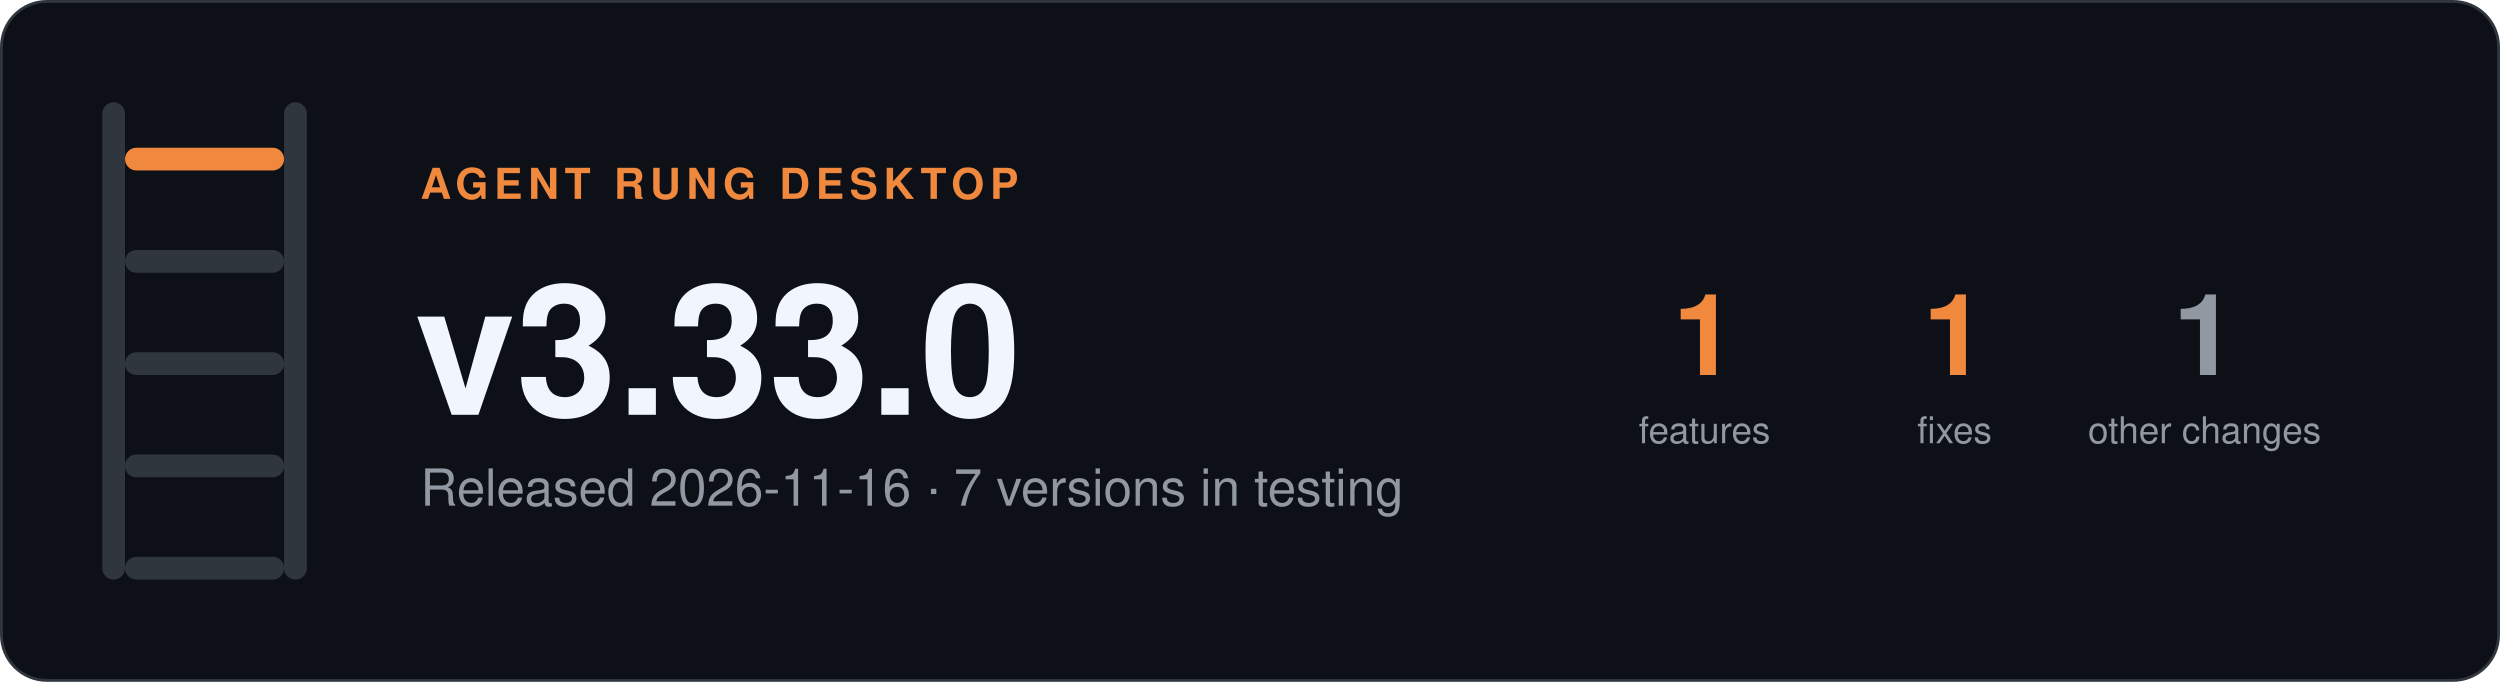
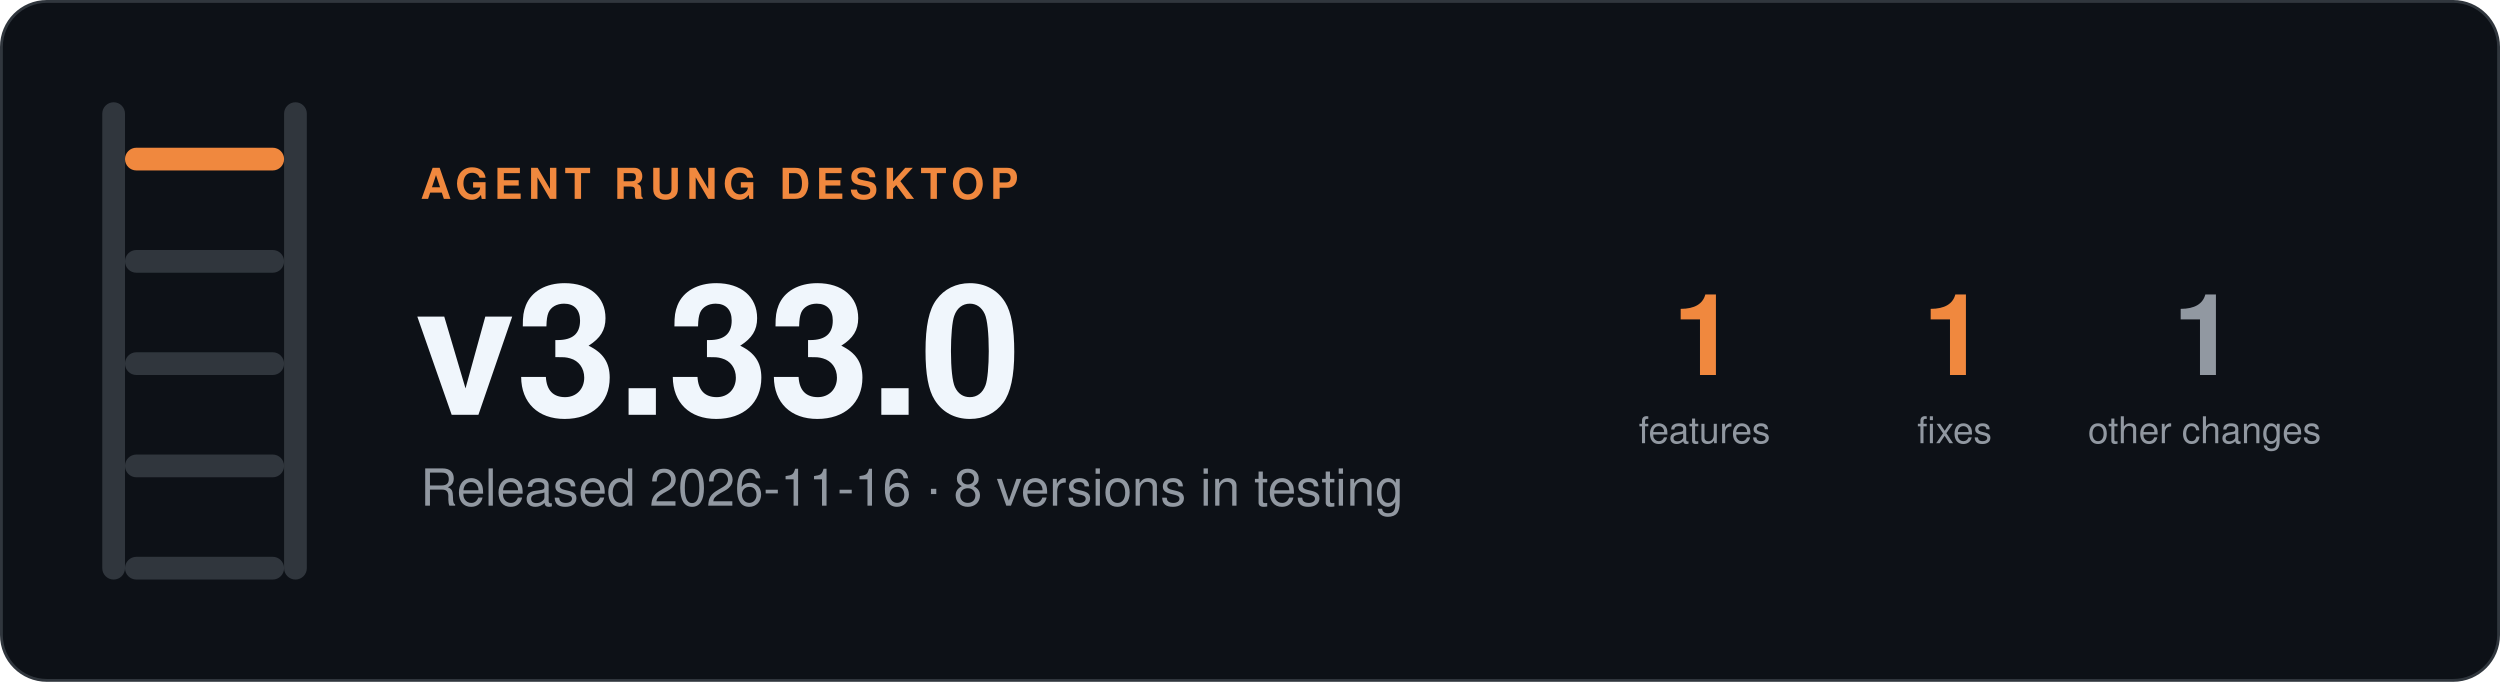
- <svg xmlns="http://www.w3.org/2000/svg" width="880" height="240" viewBox="0 0 880 240" role="img" aria-label="Agent Rung desktop v3.33.0, Released 2026-11-16 · 7 versions in testing">
+ <svg xmlns="http://www.w3.org/2000/svg" width="880" height="240" viewBox="0 0 880 240" role="img" aria-label="Agent Rung desktop v3.33.0, Released 2026-11-16 · 8 versions in testing">
  <rect x="0.5" y="0.5" width="879" height="239" rx="16" fill="#0d1117" stroke="#30363d" />
  <rect x="36" y="36" width="8" height="168" rx="4" fill="#30363d" />
  <rect x="100" y="36" width="8" height="168" rx="4" fill="#30363d" />
  <rect x="44" y="52" width="56" height="8" rx="4" fill="#f0883e" />
  <rect x="44" y="88" width="56" height="8" rx="4" fill="#30363d" />
  <rect x="44" y="124" width="56" height="8" rx="4" fill="#30363d" />
  <rect x="44" y="160" width="56" height="8" rx="4" fill="#30363d" />
  <rect x="44" y="196" width="56" height="8" rx="4" fill="#30363d" />
  <g font-family="-apple-system, BlinkMacSystemFont, 'Segoe UI', Helvetica, Arial, sans-serif">
    <text x="148" y="70" font-size="15" font-weight="600" letter-spacing="2" fill="#f0883e">AGENT RUNG DESKTOP</text>
    <text x="146" y="146" font-size="64" font-weight="700" fill="#f0f6fc">v3.33.0</text>
-     <text x="148" y="178" font-size="18" fill="#9198a1">Released 2026-11-16 · 7 versions in testing</text>
+     <text x="148" y="178" font-size="18" fill="#9198a1">Released 2026-11-16 · 8 versions in testing</text>
    <text x="600" y="132" font-size="40" font-weight="700" text-anchor="middle" fill="#f0883e">1</text>
    <text x="600" y="156" font-size="13" text-anchor="middle" fill="#9198a1">features</text>
    <text x="688" y="132" font-size="40" font-weight="700" text-anchor="middle" fill="#f0883e">1</text>
    <text x="688" y="156" font-size="13" text-anchor="middle" fill="#9198a1">fixes</text>
    <text x="776" y="132" font-size="40" font-weight="700" text-anchor="middle" fill="#9198a1">1</text>
    <text x="776" y="156" font-size="13" text-anchor="middle" fill="#9198a1">other changes</text>
  </g>
</svg>
